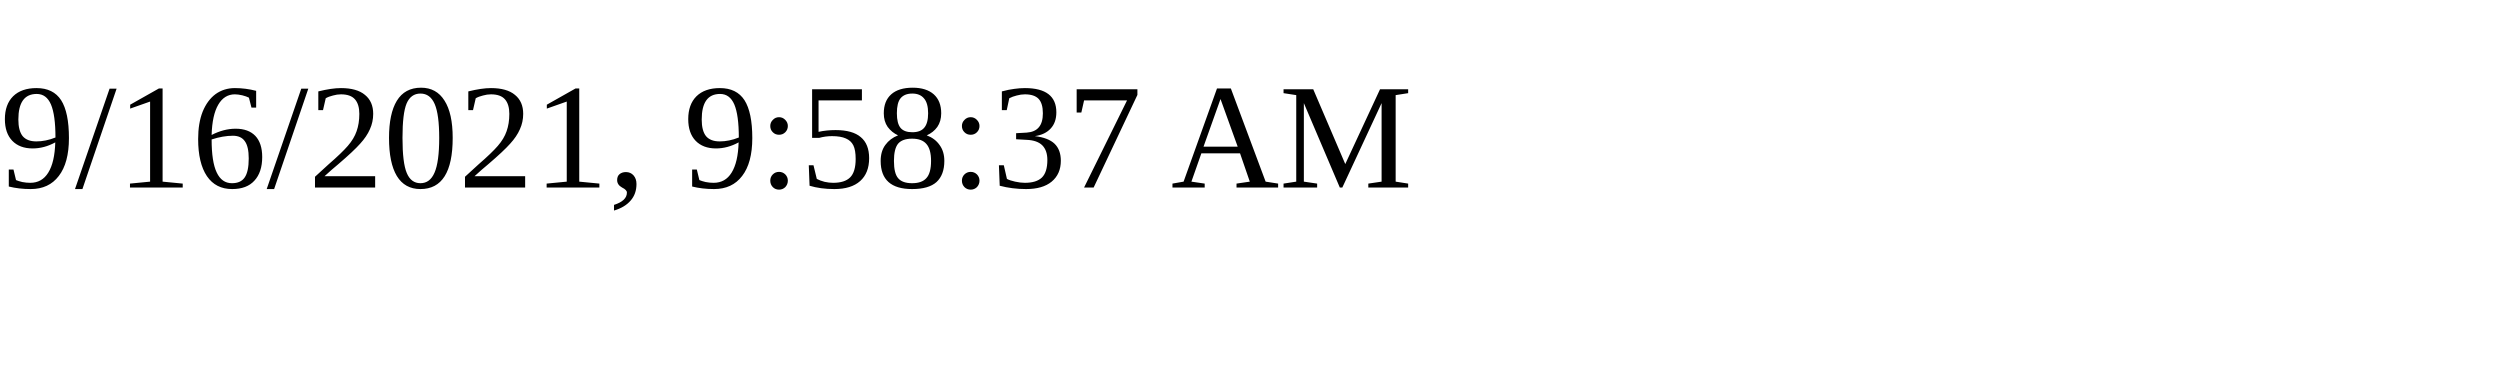
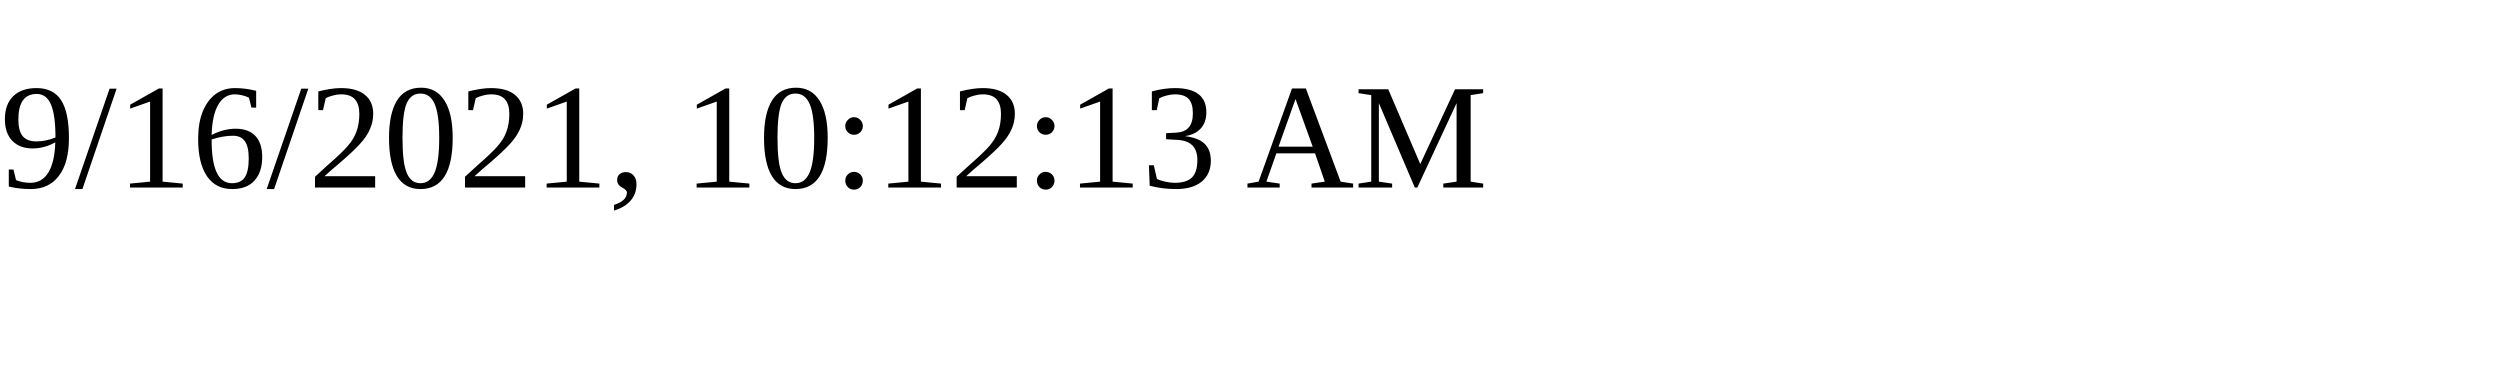
<svg xmlns="http://www.w3.org/2000/svg" height="30" width="200">
-   <text x="0" y="15">9/16/2021, 9:58:37 AM</text>
+   <text x="0" y="15">9/16/2021, 10:12:13 AM</text>
</svg>
